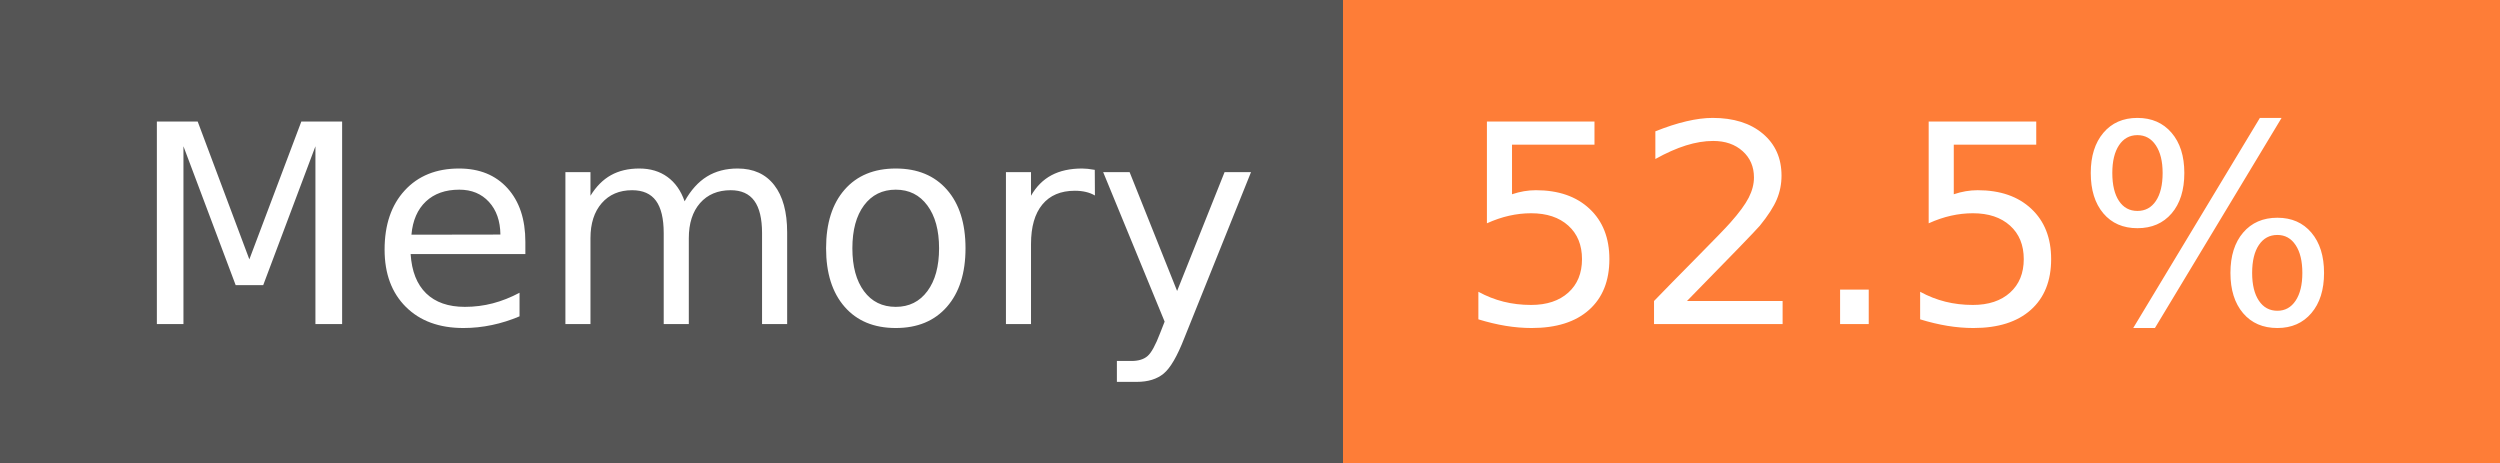
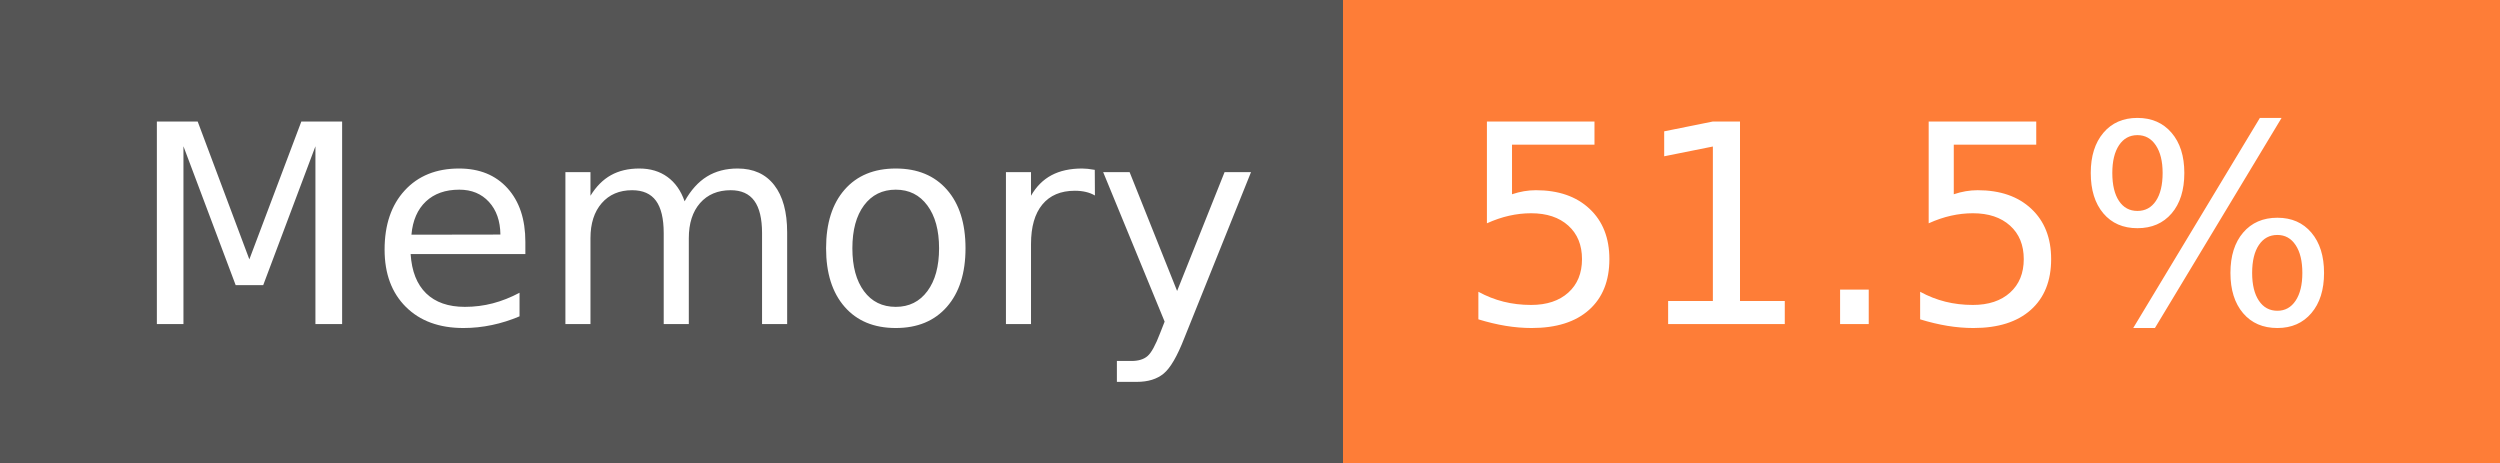
- <svg xmlns="http://www.w3.org/2000/svg" width="108" height="20" role="img" aria-label="Memory: 52.5%">
+ <svg xmlns="http://www.w3.org/2000/svg" width="108" height="20" role="img" aria-label="Memory: 51.5%">
  <g shape-rendering="crispEdges">
    <rect width="58" height="20" fill="#555" />
    <rect x="58" width="50" height="20" fill="#fe7d37" />
  </g>
  <g fill="#fff" text-anchor="middle" font-family="Verdana,Geneva,DejaVu Sans,sans-serif" text-rendering="geometricPrecision" font-size="120">
    <text x="300" y="140" transform="scale(.1)" fill="#fff" textLength="466">Memory</text>
-     <text x="820" y="140" transform="scale(.1)" fill="#fff" textLength="390">52.5%</text>
+     <text x="820" y="140" transform="scale(.1)" fill="#fff" textLength="390">51.5%</text>
  </g>
</svg>
